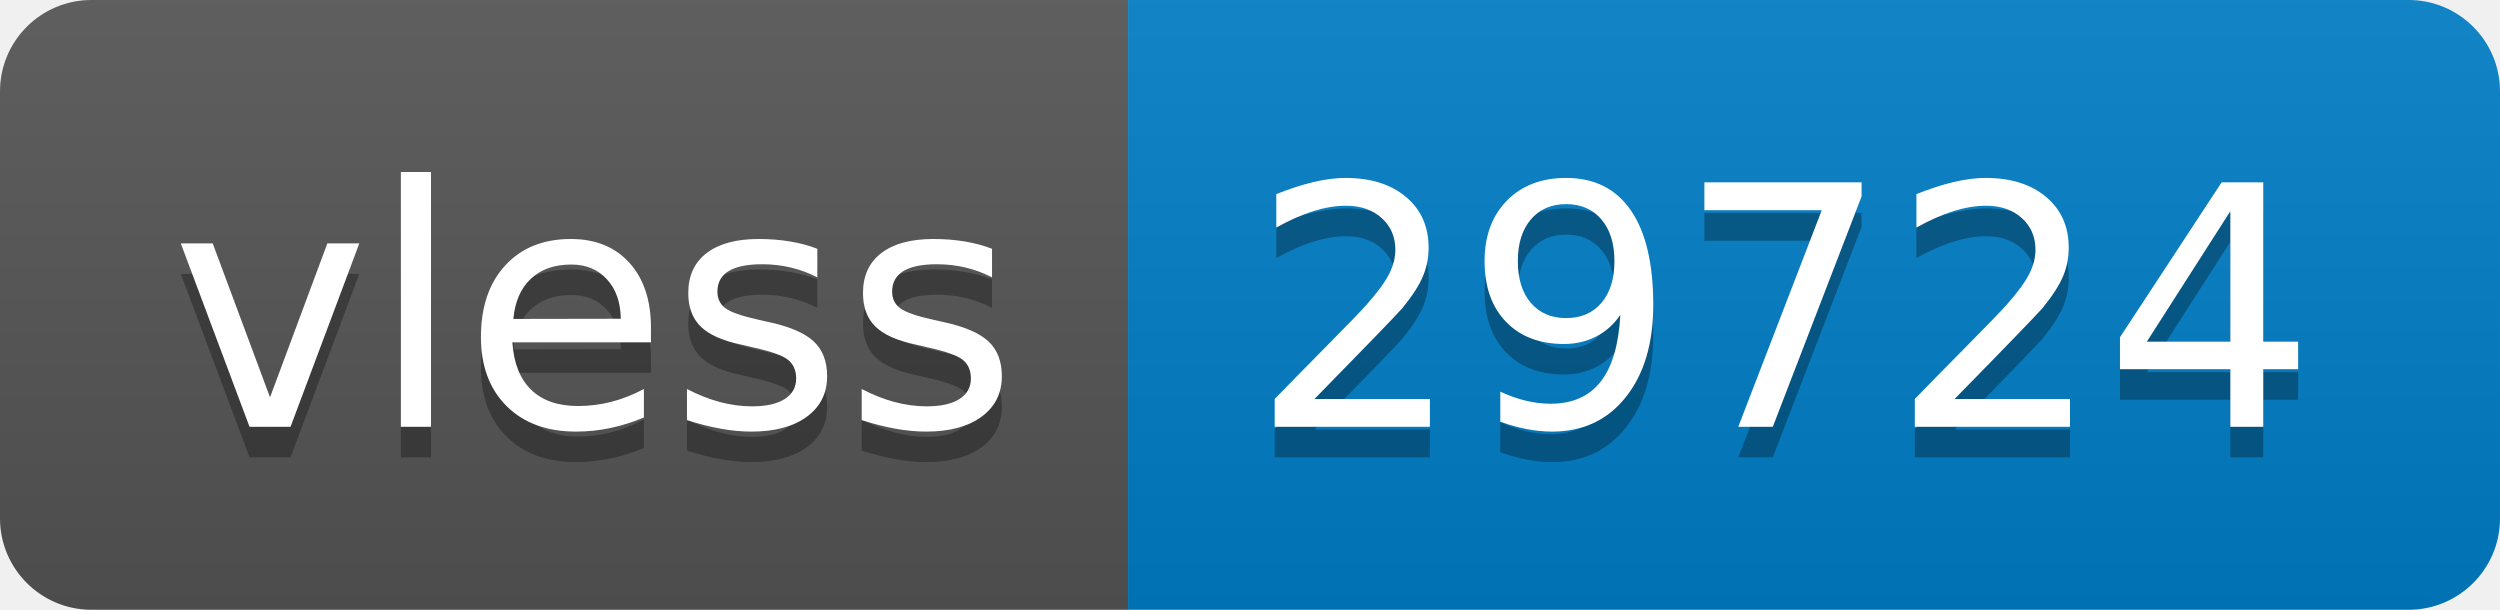
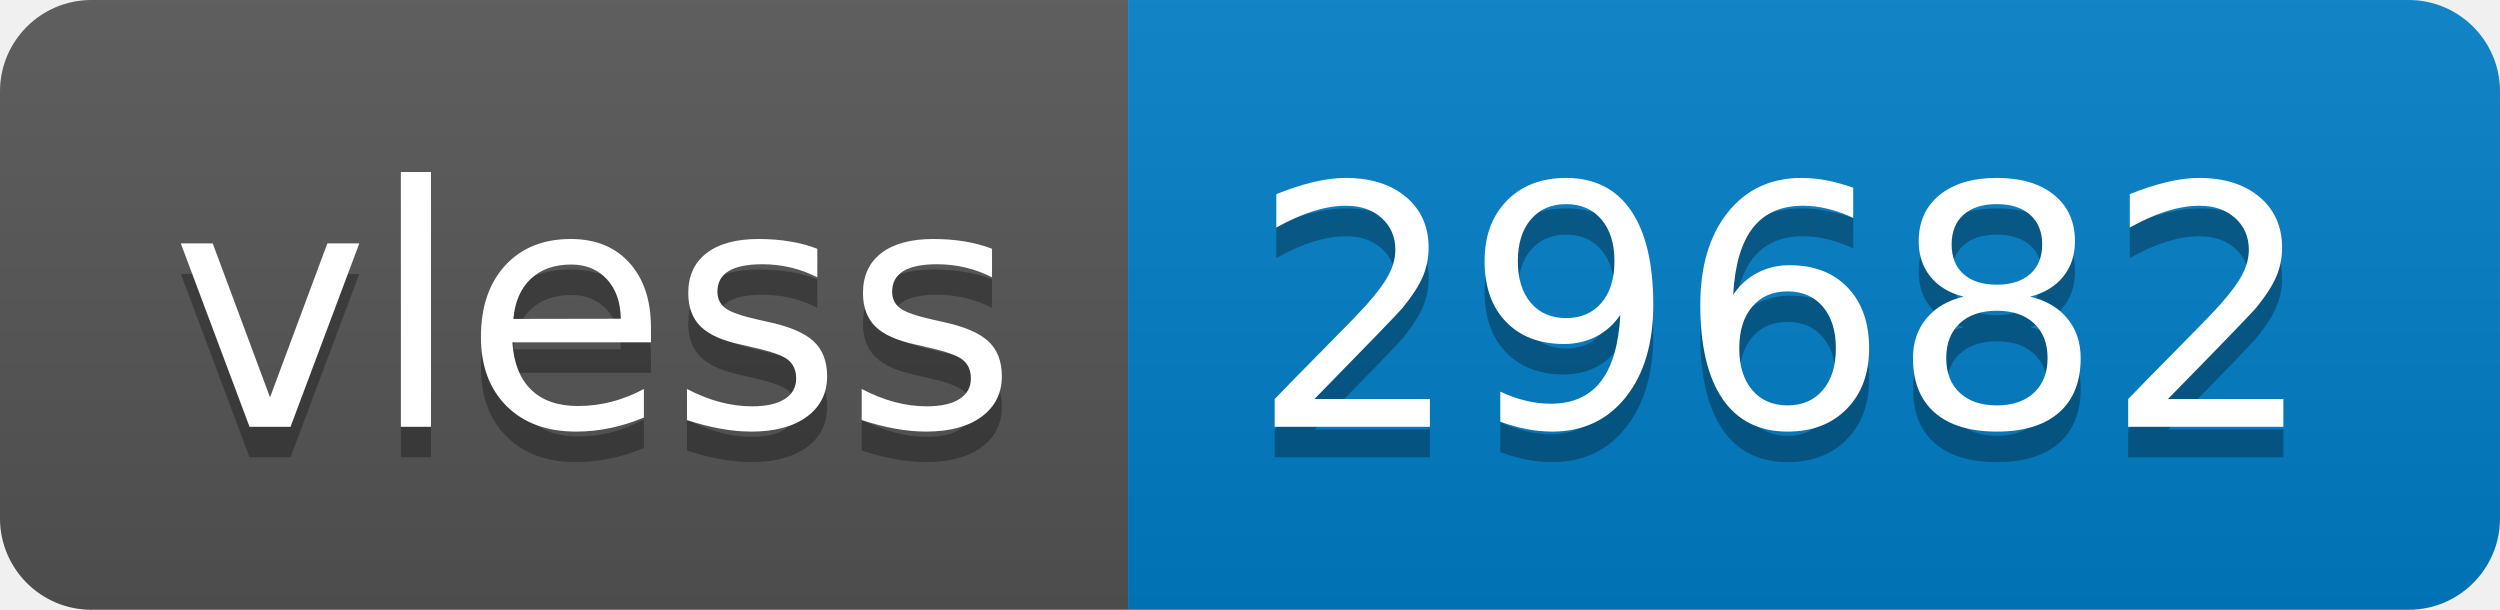
- <svg xmlns="http://www.w3.org/2000/svg" width="82" height="20" role="img" aria-label="vless: 29724">
+ <svg xmlns="http://www.w3.org/2000/svg" width="82" height="20" role="img" aria-label="vless: 29682">
  <linearGradient id="s" x2="0" y2="100%">
    <stop offset="0" stop-color="#bbb" stop-opacity=".1" />
    <stop offset="1" stop-opacity=".1" />
  </linearGradient>
  <clipPath id="r">
    <rect width="82" height="20" rx="3" fill="#fff" />
  </clipPath>
  <g clip-path="url(#r)">
    <rect width="37" height="20" fill="#555" />
    <rect x="37" width="45" height="20" fill="#007ec6" />
    <rect width="82" height="20" fill="url(#s)" />
  </g>
  <g fill="#fff" text-anchor="middle" font-family="Verdana,Geneva,DejaVu Sans,sans-serif" text-rendering="geometricPrecision" font-size="110">
    <text aria-hidden="true" x="195" y="150" fill="#010101" fill-opacity=".3" transform="scale(.1)" textLength="270">vless</text>
    <text x="195" y="140" transform="scale(.1)" fill="#fff" textLength="270">vless</text>
-     <text aria-hidden="true" x="585" y="150" fill="#010101" fill-opacity=".3" transform="scale(.1)" textLength="350">29724</text>
-     <text x="585" y="140" transform="scale(.1)" fill="#fff" textLength="350">29724</text>
+     <text aria-hidden="true" x="585" y="150" fill="#010101" fill-opacity=".3" transform="scale(.1)" textLength="350">29682</text>
+     <text x="585" y="140" transform="scale(.1)" fill="#fff" textLength="350">29682</text>
  </g>
</svg>
